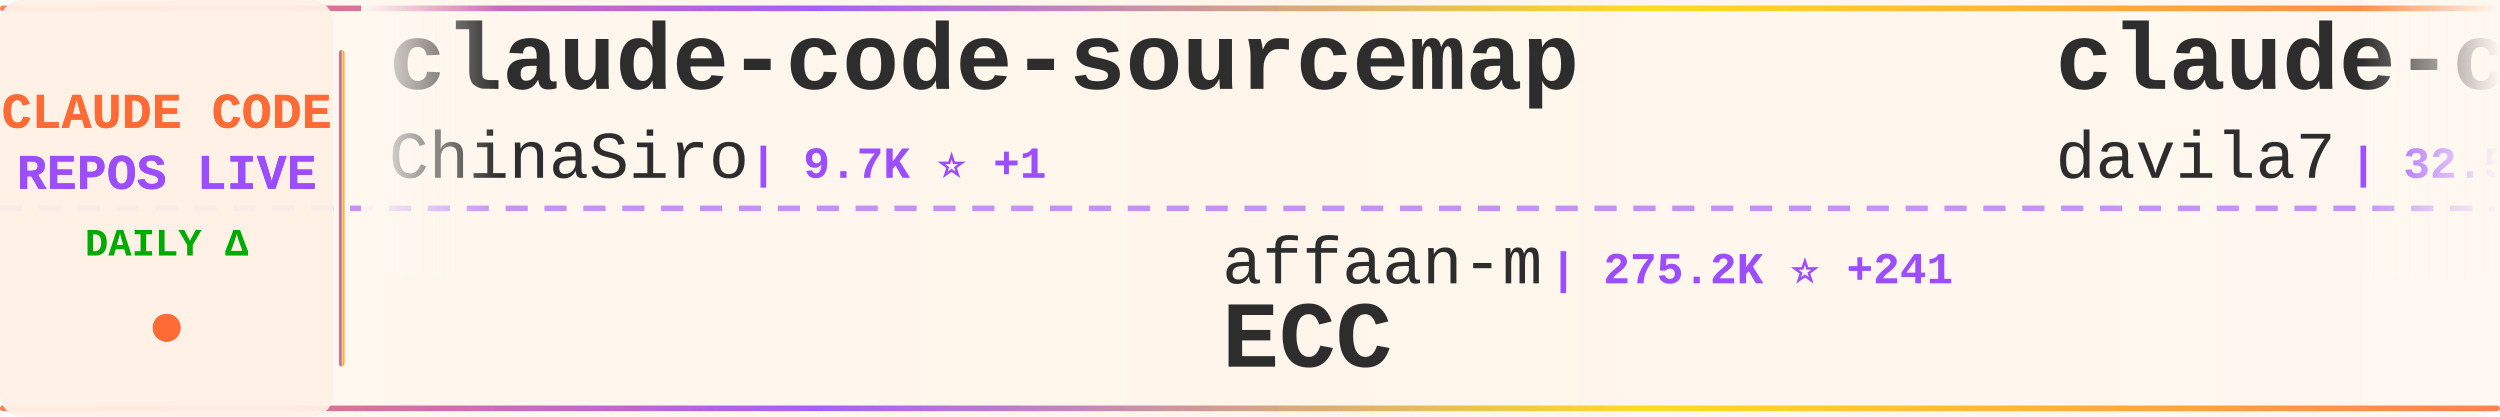
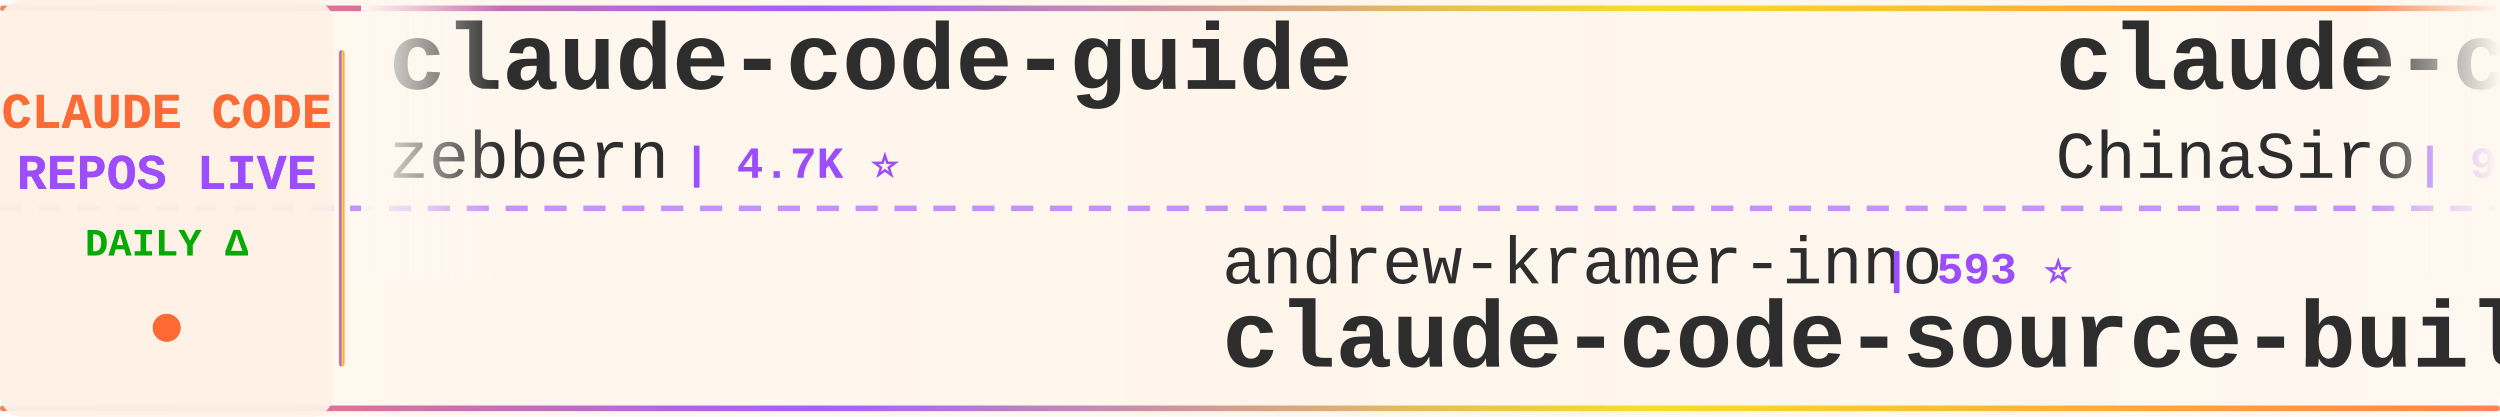
<svg xmlns="http://www.w3.org/2000/svg" width="900" height="150">
  <defs>
    <linearGradient id="tickerBg" x1="0%" y1="0%" x2="100%" y2="0%">
      <stop offset="0%" style="stop-color:#fff8f0;stop-opacity:0.98" />
      <stop offset="50%" style="stop-color:#fff5eb;stop-opacity:1" />
      <stop offset="100%" style="stop-color:#fff8f0;stop-opacity:0.98" />
    </linearGradient>
    <linearGradient id="borderGrad" x1="0%" y1="0%" x2="100%" y2="0%">
      <stop offset="0%" style="stop-color:#FF6B35;stop-opacity:0.85">
        <animate attributeName="stop-opacity" values="0.85;1;0.85" dur="2s" repeatCount="indefinite" />
      </stop>
      <stop offset="33%" style="stop-color:#9C4EFF;stop-opacity:0.9">
        <animate attributeName="stop-opacity" values="0.9;1;0.9" dur="2.2s" repeatCount="indefinite" />
      </stop>
      <stop offset="66%" style="stop-color:#FFD700;stop-opacity:0.85">
        <animate attributeName="stop-opacity" values="0.85;1;0.85" dur="1.8s" repeatCount="indefinite" />
      </stop>
      <stop offset="100%" style="stop-color:#FF6B35;stop-opacity:0.85">
        <animate attributeName="stop-opacity" values="0.85;1;0.85" dur="2s" repeatCount="indefinite" />
      </stop>
    </linearGradient>
    <filter id="textGlow">
      <feGaussianBlur stdDeviation="0.15" result="coloredBlur" />
      <feMerge>
        <feMergeNode in="coloredBlur" />
        <feMergeNode in="SourceGraphic" />
      </feMerge>
    </filter>
    <filter id="metricGlow">
      <feGaussianBlur stdDeviation="0.2" result="coloredBlur" />
      <feMerge>
        <feMergeNode in="coloredBlur" />
        <feMergeNode in="SourceGraphic" />
      </feMerge>
    </filter>
    <linearGradient id="leftFade" x1="0%" y1="0%" x2="100%" y2="0%">
      <stop offset="0%" style="stop-color:#fff8f0;stop-opacity:1" />
      <stop offset="100%" style="stop-color:#fff8f0;stop-opacity:0" />
    </linearGradient>
    <linearGradient id="rightFade" x1="0%" y1="0%" x2="100%" y2="0%">
      <stop offset="0%" style="stop-color:#fff8f0;stop-opacity:0" />
      <stop offset="100%" style="stop-color:#fff8f0;stop-opacity:1" />
    </linearGradient>
  </defs>
  <rect width="900" height="150" fill="url(#tickerBg)" rx="8" />
  <rect x="0" y="2" width="900" height="2" fill="url(#borderGrad)" rx="1" />
  <rect x="0" y="146" width="900" height="2" fill="url(#borderGrad)" rx="1" />
  <line x1="0" y1="75" x2="900" y2="75" stroke="#9C4EFF" stroke-width="2" stroke-dasharray="8 6" opacity="0.6" />
  <rect x="0" y="0" width="120" height="150" fill="#fff0e6" opacity="0.95" rx="8" />
  <text x="60" y="46" font-family="'Courier New', monospace" font-size="18" font-weight="bold" fill="#FF6B35" text-anchor="middle" filter="url(#textGlow)">
    CLAUDE CODE
  </text>
  <text x="60" y="68" font-family="'Courier New', monospace" font-size="18" font-weight="bold" fill="#9C4EFF" text-anchor="middle" filter="url(#textGlow)">
    REPOS LIVE
  </text>
  <text x="60" y="92" font-family="'Courier New', monospace" font-size="14" font-weight="bold" fill="#00aa00" text-anchor="middle">
    DAILY Δ
  </text>
  <circle cx="60" cy="118" r="5" fill="#FF6B35" filter="url(#metricGlow)">
    <animate attributeName="r" values="4;6;4" dur="1.5s" repeatCount="indefinite" />
    <animate attributeName="opacity" values="0.6;1;0.6" dur="1.5s" repeatCount="indefinite" />
  </circle>
  <rect x="122" y="18" width="2" height="114" fill="url(#borderGrad)" rx="1" />
  <clipPath id="tickerClip">
    <rect x="130" y="0" width="770" height="150" />
  </clipPath>
  <g clip-path="url(#tickerClip)">
    <g id="tickerItems">
      <animateTransform attributeName="transform" attributeType="XML" type="translate" from="0 0" to="-3000 0" dur="54s" repeatCount="indefinite" />
      <g transform="translate(0, 0)">
+         <text x="140" y="32" font-family="'Courier New', monospace" font-size="34" font-weight="bold" fill="#2d2d2d">claude-code-guide</text>
+         <text x="140" y="64" font-family="'Courier New', monospace" font-size="24" font-weight="normal" fill="#2d2d2d" opacity="1.0">zebbern</text>
+         <text x="246" y="64" font-family="'Courier New', monospace" font-size="16" font-weight="bold" fill="#9C4EFF"> | 4.7K ⭐</text>
+       </g>
+       <g transform="translate(300, 0)">
+         <text x="140" y="102" font-family="'Courier New', monospace" font-size="24" font-weight="normal" fill="#2d2d2d" opacity="1.0">andrew-kramer-inno</text>
+         <text x="378" y="102" font-family="'Courier New', monospace" font-size="16" font-weight="bold" fill="#9C4EFF"> | 593 ⭐</text>
+         <text x="140" y="132" font-family="'Courier New', monospace" font-size="34" font-weight="bold" fill="#2d2d2d">claude-code-source-build</text>
+       </g>
+       <g transform="translate(600, 0)">
        <text x="140" y="32" font-family="'Courier New', monospace" font-size="34" font-weight="bold" fill="#2d2d2d">claude-code-sourcemap</text>
        <text x="140" y="64" font-family="'Courier New', monospace" font-size="24" font-weight="normal" fill="#2d2d2d" opacity="1.0">ChinaSiro</text>
-         <text x="270" y="64" font-family="'Courier New', monospace" font-size="16" font-weight="bold" fill="#9C4EFF"> | 9.7K ⭐ +1</text>
-       </g>
-       <g transform="translate(300, 0)">
-         <text x="140" y="102" font-family="'Courier New', monospace" font-size="24" font-weight="normal" fill="#2d2d2d" opacity="1.0">affaan-m</text>
-         <text x="258" y="102" font-family="'Courier New', monospace" font-size="16" font-weight="bold" fill="#9C4EFF"> | 275.2K ⭐ +241</text>
-         <text x="140" y="132" font-family="'Courier New', monospace" font-size="34" font-weight="bold" fill="#2d2d2d">ECC</text>
-       </g>
-       <g transform="translate(600, 0)">
-         <text x="140" y="32" font-family="'Courier New', monospace" font-size="34" font-weight="bold" fill="#2d2d2d">claude-code-templates</text>
-         <text x="140" y="64" font-family="'Courier New', monospace" font-size="24" font-weight="normal" fill="#2d2d2d" opacity="1.0">davila7</text>
-         <text x="246" y="64" font-family="'Courier New', monospace" font-size="16" font-weight="bold" fill="#9C4EFF"> | 32.5K ⭐ +11</text>
+         <text x="270" y="64" font-family="'Courier New', monospace" font-size="16" font-weight="bold" fill="#9C4EFF"> | 9.7K ⭐ -1</text>
      </g>
      <g transform="translate(900, 0)">
-         <text x="140" y="102" font-family="'Courier New', monospace" font-size="24" font-weight="normal" fill="#2d2d2d" opacity="1.0">Yuyz0112</text>
-         <text x="258" y="102" font-family="'Courier New', monospace" font-size="16" font-weight="bold" fill="#9C4EFF"> | 2.4K ⭐ +1</text>
-         <text x="140" y="132" font-family="'Courier New', monospace" font-size="34" font-weight="bold" fill="#2d2d2d">claude-code-reverse</text>
+         <text x="140" y="102" font-family="'Courier New', monospace" font-size="24" font-weight="normal" fill="#2d2d2d" opacity="1.0">hangsman</text>
+         <text x="258" y="102" font-family="'Courier New', monospace" font-size="16" font-weight="bold" fill="#9C4EFF"> | 797 ⭐</text>
+         <text x="140" y="132" font-family="'Courier New', monospace" font-size="34" font-weight="bold" fill="#2d2d2d">claude-code-source</text>
      </g>
      <g transform="translate(1200, 0)">
-         <text x="140" y="32" font-family="'Courier New', monospace" font-size="34" font-weight="bold" fill="#2d2d2d">Open-ClaudeCode</text>
-         <text x="140" y="64" font-family="'Courier New', monospace" font-size="24" font-weight="normal" fill="#2d2d2d" opacity="1.0">LING71671</text>
-         <text x="270" y="64" font-family="'Courier New', monospace" font-size="16" font-weight="bold" fill="#9C4EFF"> | 961 ⭐</text>
+         <text x="140" y="32" font-family="'Courier New', monospace" font-size="34" font-weight="bold" fill="#2d2d2d">claude-code-hooks-master...</text>
+         <text x="140" y="64" font-family="'Courier New', monospace" font-size="24" font-weight="normal" fill="#2d2d2d" opacity="1.0">disler</text>
+         <text x="234" y="64" font-family="'Courier New', monospace" font-size="16" font-weight="bold" fill="#9C4EFF"> | 3.9K ⭐ +1</text>
      </g>
      <g transform="translate(1500, 0)">
-         <text x="140" y="102" font-family="'Courier New', monospace" font-size="24" font-weight="normal" fill="#2d2d2d" opacity="1.0">Alishahryar1</text>
-         <text x="306" y="102" font-family="'Courier New', monospace" font-size="16" font-weight="bold" fill="#9C4EFF"> | 56.9K ⭐ +23</text>
-         <text x="140" y="132" font-family="'Courier New', monospace" font-size="34" font-weight="bold" fill="#2d2d2d">free-claude-code</text>
+         <text x="140" y="102" font-family="'Courier New', monospace" font-size="24" font-weight="normal" fill="#2d2d2d" opacity="1.0">fazxes</text>
+         <text x="234" y="102" font-family="'Courier New', monospace" font-size="16" font-weight="bold" fill="#9C4EFF"> | 245 ⭐</text>
+         <text x="140" y="132" font-family="'Courier New', monospace" font-size="34" font-weight="bold" fill="#2d2d2d">Claude-code</text>
      </g>
      <g transform="translate(1800, 0)">
-         <text x="140" y="32" font-family="'Courier New', monospace" font-size="34" font-weight="bold" fill="#2d2d2d">claude-code-ultimate-gui...</text>
-         <text x="140" y="64" font-family="'Courier New', monospace" font-size="24" font-weight="normal" fill="#2d2d2d" opacity="1.0">FlorianBruniaux</text>
-         <text x="342" y="64" font-family="'Courier New', monospace" font-size="16" font-weight="bold" fill="#9C4EFF"> | 6.1K ⭐ -1</text>
+         <text x="140" y="32" font-family="'Courier New', monospace" font-size="34" font-weight="bold" fill="#2d2d2d">claude-code-spec-workflo...</text>
+         <text x="140" y="64" font-family="'Courier New', monospace" font-size="24" font-weight="normal" fill="#2d2d2d" opacity="1.0">Pimzino</text>
+         <text x="246" y="64" font-family="'Courier New', monospace" font-size="16" font-weight="bold" fill="#9C4EFF"> | 3.9K ⭐</text>
      </g>
      <g transform="translate(2100, 0)">
-         <text x="140" y="102" font-family="'Courier New', monospace" font-size="24" font-weight="normal" fill="#2d2d2d" opacity="1.0">Windy3f3f3f3f</text>
-         <text x="318" y="102" font-family="'Courier New', monospace" font-size="16" font-weight="bold" fill="#9C4EFF"> | 2.7K ⭐ +3</text>
-         <text x="140" y="132" font-family="'Courier New', monospace" font-size="34" font-weight="bold" fill="#2d2d2d">claude-code-from-scratch</text>
+         <text x="140" y="102" font-family="'Courier New', monospace" font-size="24" font-weight="normal" fill="#2d2d2d" opacity="1.0">VILA-Lab</text>
+         <text x="258" y="102" font-family="'Courier New', monospace" font-size="16" font-weight="bold" fill="#9C4EFF"> | 2.2K ⭐ +2</text>
+         <text x="140" y="132" font-family="'Courier New', monospace" font-size="34" font-weight="bold" fill="#2d2d2d">Dive-into-Claude-Code</text>
      </g>
      <g transform="translate(2400, 0)">
-         <text x="140" y="32" font-family="'Courier New', monospace" font-size="34" font-weight="bold" fill="#2d2d2d">claude-code-proxy</text>
-         <text x="140" y="64" font-family="'Courier New', monospace" font-size="24" font-weight="normal" fill="#2d2d2d" opacity="1.0">fuergaosi233</text>
-         <text x="306" y="64" font-family="'Courier New', monospace" font-size="16" font-weight="bold" fill="#9C4EFF"> | 2.8K ⭐ +1</text>
+         <text x="140" y="32" font-family="'Courier New', monospace" font-size="34" font-weight="bold" fill="#2d2d2d">claude-code-showcase</text>
+         <text x="140" y="64" font-family="'Courier New', monospace" font-size="24" font-weight="normal" fill="#2d2d2d" opacity="1.0">ChrisWiles</text>
+         <text x="282" y="64" font-family="'Courier New', monospace" font-size="16" font-weight="bold" fill="#9C4EFF"> | 6.1K ⭐</text>
      </g>
      <g transform="translate(2700, 0)">
-         <text x="140" y="102" font-family="'Courier New', monospace" font-size="24" font-weight="normal" fill="#2d2d2d" opacity="1.0">ykdojo</text>
-         <text x="234" y="102" font-family="'Courier New', monospace" font-size="16" font-weight="bold" fill="#9C4EFF"> | 10.2K ⭐ +1</text>
-         <text x="140" y="132" font-family="'Courier New', monospace" font-size="34" font-weight="bold" fill="#2d2d2d">claude-code-tips</text>
+         <text x="140" y="102" font-family="'Courier New', monospace" font-size="24" font-weight="normal" fill="#2d2d2d" opacity="1.0">KPR111</text>
+         <text x="234" y="102" font-family="'Courier New', monospace" font-size="16" font-weight="bold" fill="#9C4EFF"> | 18 ⭐</text>
+         <text x="140" y="132" font-family="'Courier New', monospace" font-size="34" font-weight="bold" fill="#2d2d2d">Claude-Code</text>
      </g>
      <g transform="translate(3000, 0)">
+         <text x="140" y="32" font-family="'Courier New', monospace" font-size="34" font-weight="bold" fill="#2d2d2d">claude-code-guide</text>
+         <text x="140" y="64" font-family="'Courier New', monospace" font-size="24" font-weight="normal" fill="#2d2d2d" opacity="1.0">zebbern</text>
+         <text x="246" y="64" font-family="'Courier New', monospace" font-size="16" font-weight="bold" fill="#9C4EFF"> | 4.7K ⭐</text>
+       </g>
+       <g transform="translate(3300, 0)">
+         <text x="140" y="102" font-family="'Courier New', monospace" font-size="24" font-weight="normal" fill="#2d2d2d" opacity="1.0">andrew-kramer-inno</text>
+         <text x="378" y="102" font-family="'Courier New', monospace" font-size="16" font-weight="bold" fill="#9C4EFF"> | 593 ⭐</text>
+         <text x="140" y="132" font-family="'Courier New', monospace" font-size="34" font-weight="bold" fill="#2d2d2d">claude-code-source-build</text>
+       </g>
+       <g transform="translate(3600, 0)">
        <text x="140" y="32" font-family="'Courier New', monospace" font-size="34" font-weight="bold" fill="#2d2d2d">claude-code-sourcemap</text>
        <text x="140" y="64" font-family="'Courier New', monospace" font-size="24" font-weight="normal" fill="#2d2d2d" opacity="1.0">ChinaSiro</text>
-         <text x="270" y="64" font-family="'Courier New', monospace" font-size="16" font-weight="bold" fill="#9C4EFF"> | 9.7K ⭐ +1</text>
-       </g>
-       <g transform="translate(3300, 0)">
-         <text x="140" y="102" font-family="'Courier New', monospace" font-size="24" font-weight="normal" fill="#2d2d2d" opacity="1.0">affaan-m</text>
-         <text x="258" y="102" font-family="'Courier New', monospace" font-size="16" font-weight="bold" fill="#9C4EFF"> | 275.2K ⭐ +241</text>
-         <text x="140" y="132" font-family="'Courier New', monospace" font-size="34" font-weight="bold" fill="#2d2d2d">ECC</text>
-       </g>
-       <g transform="translate(3600, 0)">
-         <text x="140" y="32" font-family="'Courier New', monospace" font-size="34" font-weight="bold" fill="#2d2d2d">claude-code-templates</text>
-         <text x="140" y="64" font-family="'Courier New', monospace" font-size="24" font-weight="normal" fill="#2d2d2d" opacity="1.0">davila7</text>
-         <text x="246" y="64" font-family="'Courier New', monospace" font-size="16" font-weight="bold" fill="#9C4EFF"> | 32.5K ⭐ +11</text>
+         <text x="270" y="64" font-family="'Courier New', monospace" font-size="16" font-weight="bold" fill="#9C4EFF"> | 9.7K ⭐ -1</text>
      </g>
      <g transform="translate(3900, 0)">
-         <text x="140" y="102" font-family="'Courier New', monospace" font-size="24" font-weight="normal" fill="#2d2d2d" opacity="1.0">Yuyz0112</text>
-         <text x="258" y="102" font-family="'Courier New', monospace" font-size="16" font-weight="bold" fill="#9C4EFF"> | 2.4K ⭐ +1</text>
-         <text x="140" y="132" font-family="'Courier New', monospace" font-size="34" font-weight="bold" fill="#2d2d2d">claude-code-reverse</text>
+         <text x="140" y="102" font-family="'Courier New', monospace" font-size="24" font-weight="normal" fill="#2d2d2d" opacity="1.0">hangsman</text>
+         <text x="258" y="102" font-family="'Courier New', monospace" font-size="16" font-weight="bold" fill="#9C4EFF"> | 797 ⭐</text>
+         <text x="140" y="132" font-family="'Courier New', monospace" font-size="34" font-weight="bold" fill="#2d2d2d">claude-code-source</text>
      </g>
    </g>
  </g>
  <rect x="130" y="0" width="50" height="100" fill="url(#leftFade)" />
  <rect x="850" y="0" width="50" height="100" fill="url(#rightFade)" />
</svg>
